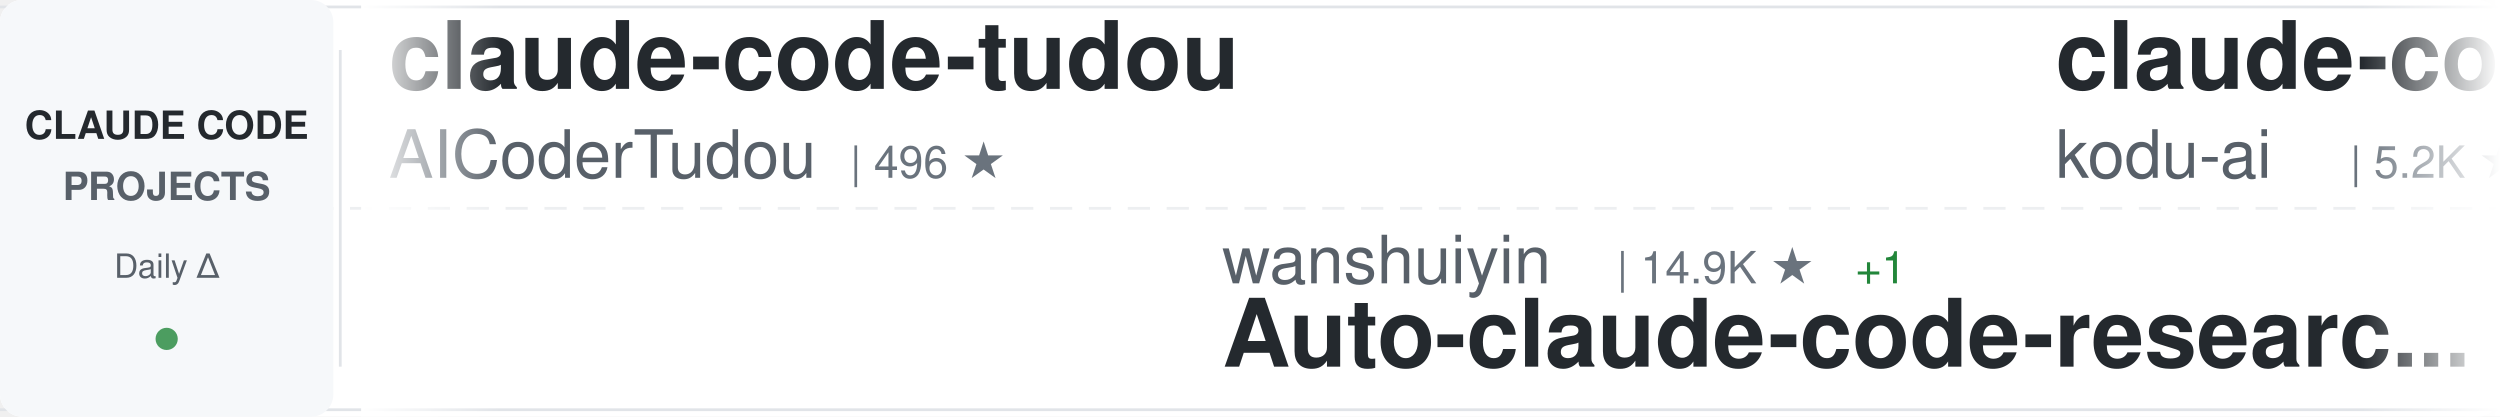
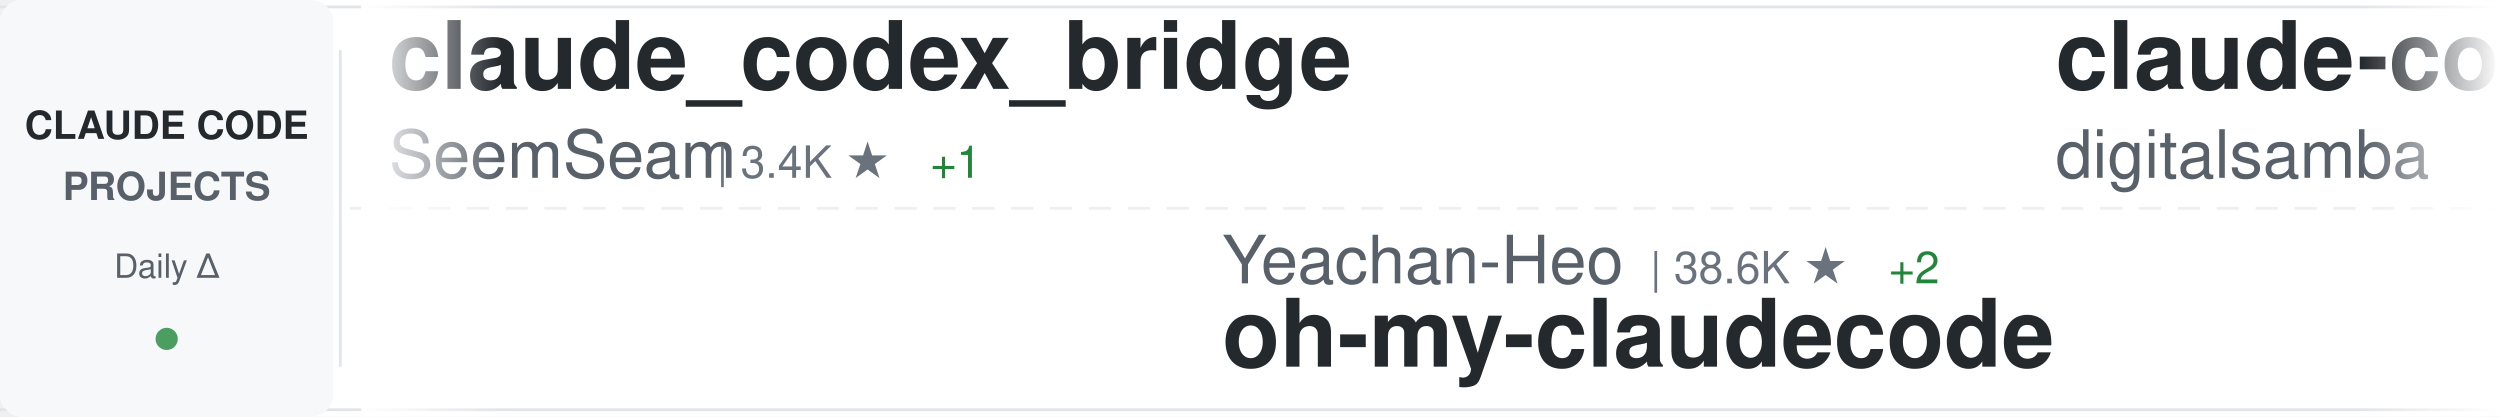
<svg xmlns="http://www.w3.org/2000/svg" width="900" height="150">
  <defs>
    <linearGradient id="awesomeLeftFade" x1="0%" y1="0%" x2="100%" y2="0%">
      <stop offset="0%" style="stop-color:#ffffff;stop-opacity:1" />
      <stop offset="100%" style="stop-color:#ffffff;stop-opacity:0" />
    </linearGradient>
    <linearGradient id="awesomeRightFade" x1="0%" y1="0%" x2="100%" y2="0%">
      <stop offset="0%" style="stop-color:#ffffff;stop-opacity:0" />
      <stop offset="100%" style="stop-color:#ffffff;stop-opacity:1" />
    </linearGradient>
  </defs>
  <rect width="900" height="150" fill="#ffffff" rx="8" />
  <rect x="0" y="2" width="900" height="1" fill="#e1e4e8" />
  <rect x="0" y="147" width="900" height="1" fill="#e1e4e8" />
  <line x1="0" y1="75" x2="900" y2="75" stroke="#e1e4e8" stroke-width="1" stroke-dasharray="8 6" opacity="0.6" />
  <rect x="0" y="0" width="120" height="150" fill="#f6f8fa" rx="8" />
  <text x="60" y="50" font-family="-apple-system, BlinkMacSystemFont, 'Segoe UI', Helvetica, Arial, sans-serif" font-size="14" font-weight="600" fill="#24292e" text-anchor="middle">CLAUDE CODE</text>
  <text x="60" y="72" font-family="-apple-system, BlinkMacSystemFont, 'Segoe UI', Helvetica, Arial, sans-serif" font-size="14" font-weight="600" fill="#586069" text-anchor="middle">PROJECTS</text>
  <text x="60" y="100" font-family="-apple-system, BlinkMacSystemFont, 'Segoe UI', Helvetica, Arial, sans-serif" font-size="12" font-weight="500" fill="#586069" text-anchor="middle">Daily Δ</text>
  <circle cx="60" cy="122" r="4" fill="#22863a" opacity="0.8" />
  <rect x="122" y="18" width="1" height="114" fill="#e1e4e8" />
  <clipPath id="awesomeTickerClip">
    <rect x="130" y="0" width="770" height="150" />
  </clipPath>
  <g clip-path="url(#awesomeTickerClip)">
    <g id="awesomeTickerItems">
      <animateTransform attributeName="transform" attributeType="XML" type="translate" from="0 0" to="-3000 0" dur="54s" repeatCount="indefinite" />
      <g transform="translate(0, 0)">
-         <text x="140" y="32" font-family="-apple-system, BlinkMacSystemFont, 'Segoe UI', Helvetica, Arial, sans-serif" font-size="34" font-weight="600" fill="#24292e">claude-code-tudou</text>
-         <text x="140" y="64" font-family="-apple-system, BlinkMacSystemFont, 'Segoe UI', Helvetica, Arial, sans-serif" font-size="24" font-weight="400" fill="#586069">AICoderTudou</text>
-         <text x="306" y="64" font-family="-apple-system, BlinkMacSystemFont, 'Segoe UI', Helvetica, Arial, sans-serif" font-size="16" font-weight="500" fill="#6a737d">| 496 ★</text>
+         <text x="140" y="32" font-family="-apple-system, BlinkMacSystemFont, 'Segoe UI', Helvetica, Arial, sans-serif" font-size="34" font-weight="600" fill="#24292e">claude_codex_bridge</text>
+         <text x="140" y="64" font-family="-apple-system, BlinkMacSystemFont, 'Segoe UI', Helvetica, Arial, sans-serif" font-size="24" font-weight="400" fill="#586069">SeemSeam</text>
+         <text x="258" y="64" font-family="-apple-system, BlinkMacSystemFont, 'Segoe UI', Helvetica, Arial, sans-serif" font-size="16" font-weight="500" fill="#6a737d">| 3.4K ★</text>
+         <text x="335" y="64" font-family="-apple-system, BlinkMacSystemFont, 'Segoe UI', Helvetica, Arial, sans-serif" font-size="16" font-weight="500" fill="#22863a"> +1</text>
      </g>
      <g transform="translate(300, 0)">
-         <text x="140" y="102" font-family="-apple-system, BlinkMacSystemFont, 'Segoe UI', Helvetica, Arial, sans-serif" font-size="24" font-weight="400" fill="#586069">wanshuiyin</text>
-         <text x="282" y="102" font-family="-apple-system, BlinkMacSystemFont, 'Segoe UI', Helvetica, Arial, sans-serif" font-size="16" font-weight="500" fill="#6a737d">| 14.9K ★</text>
-         <text x="368" y="102" font-family="-apple-system, BlinkMacSystemFont, 'Segoe UI', Helvetica, Arial, sans-serif" font-size="16" font-weight="500" fill="#22863a"> +1</text>
-         <text x="140" y="132" font-family="-apple-system, BlinkMacSystemFont, 'Segoe UI', Helvetica, Arial, sans-serif" font-size="34" font-weight="600" fill="#24292e">Auto-claude-code-researc...</text>
+         <text x="140" y="102" font-family="-apple-system, BlinkMacSystemFont, 'Segoe UI', Helvetica, Arial, sans-serif" font-size="24" font-weight="400" fill="#586069">Yeachan-Heo</text>
+         <text x="294" y="102" font-family="-apple-system, BlinkMacSystemFont, 'Segoe UI', Helvetica, Arial, sans-serif" font-size="16" font-weight="500" fill="#6a737d">| 38.6K ★</text>
+         <text x="380" y="102" font-family="-apple-system, BlinkMacSystemFont, 'Segoe UI', Helvetica, Arial, sans-serif" font-size="16" font-weight="500" fill="#22863a"> +2</text>
+         <text x="140" y="132" font-family="-apple-system, BlinkMacSystemFont, 'Segoe UI', Helvetica, Arial, sans-serif" font-size="34" font-weight="600" fill="#24292e">oh-my-claudecode</text>
      </g>
      <g transform="translate(600, 0)">
-         <text x="140" y="32" font-family="-apple-system, BlinkMacSystemFont, 'Segoe UI', Helvetica, Arial, sans-serif" font-size="34" font-weight="600" fill="#24292e">claude-coder</text>
-         <text x="140" y="64" font-family="-apple-system, BlinkMacSystemFont, 'Segoe UI', Helvetica, Arial, sans-serif" font-size="24" font-weight="400" fill="#586069">kodu-ai</text>
-         <text x="246" y="64" font-family="-apple-system, BlinkMacSystemFont, 'Segoe UI', Helvetica, Arial, sans-serif" font-size="16" font-weight="500" fill="#6a737d">| 5.2K ★</text>
+         <text x="140" y="32" font-family="-apple-system, BlinkMacSystemFont, 'Segoe UI', Helvetica, Arial, sans-serif" font-size="34" font-weight="600" fill="#24292e">claude-code-video-toolki...</text>
+         <text x="140" y="64" font-family="-apple-system, BlinkMacSystemFont, 'Segoe UI', Helvetica, Arial, sans-serif" font-size="24" font-weight="400" fill="#586069">digitalsamba</text>
+         <text x="306" y="64" font-family="-apple-system, BlinkMacSystemFont, 'Segoe UI', Helvetica, Arial, sans-serif" font-size="16" font-weight="500" fill="#6a737d">| 2.0K ★</text>
+         <text x="383" y="64" font-family="-apple-system, BlinkMacSystemFont, 'Segoe UI', Helvetica, Arial, sans-serif" font-size="16" font-weight="500" fill="#22863a"> +1</text>
      </g>
      <g transform="translate(900, 0)">
-         <text x="140" y="102" font-family="-apple-system, BlinkMacSystemFont, 'Segoe UI', Helvetica, Arial, sans-serif" font-size="24" font-weight="400" fill="#586069">centminmod</text>
-         <text x="282" y="102" font-family="-apple-system, BlinkMacSystemFont, 'Segoe UI', Helvetica, Arial, sans-serif" font-size="16" font-weight="500" fill="#6a737d">| 2.6K ★</text>
-         <text x="140" y="132" font-family="-apple-system, BlinkMacSystemFont, 'Segoe UI', Helvetica, Arial, sans-serif" font-size="34" font-weight="600" fill="#24292e">my-claude-code-setup</text>
+         <text x="140" y="102" font-family="-apple-system, BlinkMacSystemFont, 'Segoe UI', Helvetica, Arial, sans-serif" font-size="24" font-weight="400" fill="#586069">ding113</text>
+         <text x="246" y="102" font-family="-apple-system, BlinkMacSystemFont, 'Segoe UI', Helvetica, Arial, sans-serif" font-size="16" font-weight="500" fill="#6a737d">| 3.3K ★</text>
+         <text x="140" y="132" font-family="-apple-system, BlinkMacSystemFont, 'Segoe UI', Helvetica, Arial, sans-serif" font-size="34" font-weight="600" fill="#24292e">claude-code-hub</text>
      </g>
      <g transform="translate(1200, 0)">
-         <text x="140" y="32" font-family="-apple-system, BlinkMacSystemFont, 'Segoe UI', Helvetica, Arial, sans-serif" font-size="34" font-weight="600" fill="#24292e">claude-code-source-build</text>
-         <text x="140" y="64" font-family="-apple-system, BlinkMacSystemFont, 'Segoe UI', Helvetica, Arial, sans-serif" font-size="24" font-weight="400" fill="#586069">andrew-kramer-inno</text>
-         <text x="378" y="64" font-family="-apple-system, BlinkMacSystemFont, 'Segoe UI', Helvetica, Arial, sans-serif" font-size="16" font-weight="500" fill="#6a737d">| 594 ★</text>
-       </g>
-       <g transform="translate(1500, 0)">
-         <text x="140" y="102" font-family="-apple-system, BlinkMacSystemFont, 'Segoe UI', Helvetica, Arial, sans-serif" font-size="24" font-weight="400" fill="#586069">VoltAgent</text>
-         <text x="270" y="102" font-family="-apple-system, BlinkMacSystemFont, 'Segoe UI', Helvetica, Arial, sans-serif" font-size="16" font-weight="500" fill="#6a737d">| 24.4K ★</text>
-         <text x="356" y="102" font-family="-apple-system, BlinkMacSystemFont, 'Segoe UI', Helvetica, Arial, sans-serif" font-size="16" font-weight="500" fill="#22863a"> +4</text>
-         <text x="140" y="132" font-family="-apple-system, BlinkMacSystemFont, 'Segoe UI', Helvetica, Arial, sans-serif" font-size="34" font-weight="600" fill="#24292e">awesome-claude-code-suba...</text>
-       </g>
-       <g transform="translate(1800, 0)">
        <text x="140" y="32" font-family="-apple-system, BlinkMacSystemFont, 'Segoe UI', Helvetica, Arial, sans-serif" font-size="34" font-weight="600" fill="#24292e">claude-code-book</text>
        <text x="140" y="64" font-family="-apple-system, BlinkMacSystemFont, 'Segoe UI', Helvetica, Arial, sans-serif" font-size="24" font-weight="400" fill="#586069">lintsinghua</text>
        <text x="294" y="64" font-family="-apple-system, BlinkMacSystemFont, 'Segoe UI', Helvetica, Arial, sans-serif" font-size="16" font-weight="500" fill="#6a737d">| 4.1K ★</text>
+         <text x="371" y="64" font-family="-apple-system, BlinkMacSystemFont, 'Segoe UI', Helvetica, Arial, sans-serif" font-size="16" font-weight="500" fill="#22863a"> +1</text>
+       </g>
+       <g transform="translate(1500, 0)">
+         <text x="140" y="102" font-family="-apple-system, BlinkMacSystemFont, 'Segoe UI', Helvetica, Arial, sans-serif" font-size="24" font-weight="400" fill="#586069">anthropics</text>
+         <text x="282" y="102" font-family="-apple-system, BlinkMacSystemFont, 'Segoe UI', Helvetica, Arial, sans-serif" font-size="16" font-weight="500" fill="#6a737d">| 170.3K ★</text>
+         <text x="377" y="102" font-family="-apple-system, BlinkMacSystemFont, 'Segoe UI', Helvetica, Arial, sans-serif" font-size="16" font-weight="500" fill="#22863a"> +29</text>
+         <text x="140" y="132" font-family="-apple-system, BlinkMacSystemFont, 'Segoe UI', Helvetica, Arial, sans-serif" font-size="34" font-weight="600" fill="#24292e">skills</text>
+       </g>
+       <g transform="translate(1800, 0)">
+         <text x="140" y="32" font-family="-apple-system, BlinkMacSystemFont, 'Segoe UI', Helvetica, Arial, sans-serif" font-size="34" font-weight="600" fill="#24292e">Claude-Code</text>
+         <text x="140" y="64" font-family="-apple-system, BlinkMacSystemFont, 'Segoe UI', Helvetica, Arial, sans-serif" font-size="24" font-weight="400" fill="#586069">pengchengneo</text>
+         <text x="306" y="64" font-family="-apple-system, BlinkMacSystemFont, 'Segoe UI', Helvetica, Arial, sans-serif" font-size="16" font-weight="500" fill="#6a737d">| 1.7K ★</text>
      </g>
      <g transform="translate(2100, 0)">
-         <text x="140" y="102" font-family="-apple-system, BlinkMacSystemFont, 'Segoe UI', Helvetica, Arial, sans-serif" font-size="24" font-weight="400" fill="#586069">nicedreamzapp</text>
-         <text x="318" y="102" font-family="-apple-system, BlinkMacSystemFont, 'Segoe UI', Helvetica, Arial, sans-serif" font-size="16" font-weight="500" fill="#6a737d">| 3.2K ★</text>
-         <text x="140" y="132" font-family="-apple-system, BlinkMacSystemFont, 'Segoe UI', Helvetica, Arial, sans-serif" font-size="34" font-weight="600" fill="#24292e">claude-code-local</text>
+         <text x="140" y="102" font-family="-apple-system, BlinkMacSystemFont, 'Segoe UI', Helvetica, Arial, sans-serif" font-size="24" font-weight="400" fill="#586069">asgeirtj</text>
+         <text x="258" y="102" font-family="-apple-system, BlinkMacSystemFont, 'Segoe UI', Helvetica, Arial, sans-serif" font-size="16" font-weight="500" fill="#6a737d">| 63.1K ★</text>
+         <text x="344" y="102" font-family="-apple-system, BlinkMacSystemFont, 'Segoe UI', Helvetica, Arial, sans-serif" font-size="16" font-weight="500" fill="#22863a"> +5</text>
+         <text x="140" y="132" font-family="-apple-system, BlinkMacSystemFont, 'Segoe UI', Helvetica, Arial, sans-serif" font-size="34" font-weight="600" fill="#24292e">system_prompts_leaks</text>
      </g>
      <g transform="translate(2400, 0)">
-         <text x="140" y="32" font-family="-apple-system, BlinkMacSystemFont, 'Segoe UI', Helvetica, Arial, sans-serif" font-size="34" font-weight="600" fill="#24292e">awesome-claude-code-tool...</text>
-         <text x="140" y="64" font-family="-apple-system, BlinkMacSystemFont, 'Segoe UI', Helvetica, Arial, sans-serif" font-size="24" font-weight="400" fill="#586069">rohitg00</text>
-         <text x="258" y="64" font-family="-apple-system, BlinkMacSystemFont, 'Segoe UI', Helvetica, Arial, sans-serif" font-size="16" font-weight="500" fill="#6a737d">| 2.5K ★</text>
+         <text x="140" y="32" font-family="-apple-system, BlinkMacSystemFont, 'Segoe UI', Helvetica, Arial, sans-serif" font-size="34" font-weight="600" fill="#24292e">claude-code-from-source</text>
+         <text x="140" y="64" font-family="-apple-system, BlinkMacSystemFont, 'Segoe UI', Helvetica, Arial, sans-serif" font-size="24" font-weight="400" fill="#586069">alejandrobalderas</text>
+         <text x="366" y="64" font-family="-apple-system, BlinkMacSystemFont, 'Segoe UI', Helvetica, Arial, sans-serif" font-size="16" font-weight="500" fill="#6a737d">| 2.8K ★</text>
      </g>
      <g transform="translate(2700, 0)">
-         <text x="140" y="102" font-family="-apple-system, BlinkMacSystemFont, 'Segoe UI', Helvetica, Arial, sans-serif" font-size="24" font-weight="400" fill="#586069">liuup</text>
-         <text x="222" y="102" font-family="-apple-system, BlinkMacSystemFont, 'Segoe UI', Helvetica, Arial, sans-serif" font-size="16" font-weight="500" fill="#6a737d">| 3.8K ★</text>
-         <text x="140" y="132" font-family="-apple-system, BlinkMacSystemFont, 'Segoe UI', Helvetica, Arial, sans-serif" font-size="34" font-weight="600" fill="#24292e">claude-code-analysis</text>
+         <text x="140" y="102" font-family="-apple-system, BlinkMacSystemFont, 'Segoe UI', Helvetica, Arial, sans-serif" font-size="24" font-weight="400" fill="#586069">ykdojo</text>
+         <text x="234" y="102" font-family="-apple-system, BlinkMacSystemFont, 'Segoe UI', Helvetica, Arial, sans-serif" font-size="16" font-weight="500" fill="#6a737d">| 9.8K ★</text>
+         <text x="140" y="132" font-family="-apple-system, BlinkMacSystemFont, 'Segoe UI', Helvetica, Arial, sans-serif" font-size="34" font-weight="600" fill="#24292e">claude-code-tips</text>
      </g>
      <g transform="translate(3000, 0)">
-         <text x="140" y="32" font-family="-apple-system, BlinkMacSystemFont, 'Segoe UI', Helvetica, Arial, sans-serif" font-size="34" font-weight="600" fill="#24292e">claude-code-tudou</text>
-         <text x="140" y="64" font-family="-apple-system, BlinkMacSystemFont, 'Segoe UI', Helvetica, Arial, sans-serif" font-size="24" font-weight="400" fill="#586069">AICoderTudou</text>
-         <text x="306" y="64" font-family="-apple-system, BlinkMacSystemFont, 'Segoe UI', Helvetica, Arial, sans-serif" font-size="16" font-weight="500" fill="#6a737d">| 496 ★</text>
+         <text x="140" y="32" font-family="-apple-system, BlinkMacSystemFont, 'Segoe UI', Helvetica, Arial, sans-serif" font-size="34" font-weight="600" fill="#24292e">claude_codex_bridge</text>
+         <text x="140" y="64" font-family="-apple-system, BlinkMacSystemFont, 'Segoe UI', Helvetica, Arial, sans-serif" font-size="24" font-weight="400" fill="#586069">SeemSeam</text>
+         <text x="258" y="64" font-family="-apple-system, BlinkMacSystemFont, 'Segoe UI', Helvetica, Arial, sans-serif" font-size="16" font-weight="500" fill="#6a737d">| 3.4K ★</text>
+         <text x="335" y="64" font-family="-apple-system, BlinkMacSystemFont, 'Segoe UI', Helvetica, Arial, sans-serif" font-size="16" font-weight="500" fill="#22863a"> +1</text>
      </g>
      <g transform="translate(3300, 0)">
-         <text x="140" y="102" font-family="-apple-system, BlinkMacSystemFont, 'Segoe UI', Helvetica, Arial, sans-serif" font-size="24" font-weight="400" fill="#586069">wanshuiyin</text>
-         <text x="282" y="102" font-family="-apple-system, BlinkMacSystemFont, 'Segoe UI', Helvetica, Arial, sans-serif" font-size="16" font-weight="500" fill="#6a737d">| 14.9K ★</text>
-         <text x="368" y="102" font-family="-apple-system, BlinkMacSystemFont, 'Segoe UI', Helvetica, Arial, sans-serif" font-size="16" font-weight="500" fill="#22863a"> +1</text>
-         <text x="140" y="132" font-family="-apple-system, BlinkMacSystemFont, 'Segoe UI', Helvetica, Arial, sans-serif" font-size="34" font-weight="600" fill="#24292e">Auto-claude-code-researc...</text>
+         <text x="140" y="102" font-family="-apple-system, BlinkMacSystemFont, 'Segoe UI', Helvetica, Arial, sans-serif" font-size="24" font-weight="400" fill="#586069">Yeachan-Heo</text>
+         <text x="294" y="102" font-family="-apple-system, BlinkMacSystemFont, 'Segoe UI', Helvetica, Arial, sans-serif" font-size="16" font-weight="500" fill="#6a737d">| 38.6K ★</text>
+         <text x="380" y="102" font-family="-apple-system, BlinkMacSystemFont, 'Segoe UI', Helvetica, Arial, sans-serif" font-size="16" font-weight="500" fill="#22863a"> +2</text>
+         <text x="140" y="132" font-family="-apple-system, BlinkMacSystemFont, 'Segoe UI', Helvetica, Arial, sans-serif" font-size="34" font-weight="600" fill="#24292e">oh-my-claudecode</text>
      </g>
      <g transform="translate(3600, 0)">
-         <text x="140" y="32" font-family="-apple-system, BlinkMacSystemFont, 'Segoe UI', Helvetica, Arial, sans-serif" font-size="34" font-weight="600" fill="#24292e">claude-coder</text>
-         <text x="140" y="64" font-family="-apple-system, BlinkMacSystemFont, 'Segoe UI', Helvetica, Arial, sans-serif" font-size="24" font-weight="400" fill="#586069">kodu-ai</text>
-         <text x="246" y="64" font-family="-apple-system, BlinkMacSystemFont, 'Segoe UI', Helvetica, Arial, sans-serif" font-size="16" font-weight="500" fill="#6a737d">| 5.2K ★</text>
+         <text x="140" y="32" font-family="-apple-system, BlinkMacSystemFont, 'Segoe UI', Helvetica, Arial, sans-serif" font-size="34" font-weight="600" fill="#24292e">claude-code-video-toolki...</text>
+         <text x="140" y="64" font-family="-apple-system, BlinkMacSystemFont, 'Segoe UI', Helvetica, Arial, sans-serif" font-size="24" font-weight="400" fill="#586069">digitalsamba</text>
+         <text x="306" y="64" font-family="-apple-system, BlinkMacSystemFont, 'Segoe UI', Helvetica, Arial, sans-serif" font-size="16" font-weight="500" fill="#6a737d">| 2.0K ★</text>
+         <text x="383" y="64" font-family="-apple-system, BlinkMacSystemFont, 'Segoe UI', Helvetica, Arial, sans-serif" font-size="16" font-weight="500" fill="#22863a"> +1</text>
      </g>
      <g transform="translate(3900, 0)">
-         <text x="140" y="102" font-family="-apple-system, BlinkMacSystemFont, 'Segoe UI', Helvetica, Arial, sans-serif" font-size="24" font-weight="400" fill="#586069">centminmod</text>
-         <text x="282" y="102" font-family="-apple-system, BlinkMacSystemFont, 'Segoe UI', Helvetica, Arial, sans-serif" font-size="16" font-weight="500" fill="#6a737d">| 2.6K ★</text>
-         <text x="140" y="132" font-family="-apple-system, BlinkMacSystemFont, 'Segoe UI', Helvetica, Arial, sans-serif" font-size="34" font-weight="600" fill="#24292e">my-claude-code-setup</text>
+         <text x="140" y="102" font-family="-apple-system, BlinkMacSystemFont, 'Segoe UI', Helvetica, Arial, sans-serif" font-size="24" font-weight="400" fill="#586069">ding113</text>
+         <text x="246" y="102" font-family="-apple-system, BlinkMacSystemFont, 'Segoe UI', Helvetica, Arial, sans-serif" font-size="16" font-weight="500" fill="#6a737d">| 3.3K ★</text>
+         <text x="140" y="132" font-family="-apple-system, BlinkMacSystemFont, 'Segoe UI', Helvetica, Arial, sans-serif" font-size="34" font-weight="600" fill="#24292e">claude-code-hub</text>
      </g>
    </g>
  </g>
  <rect x="130" y="0" width="50" height="150" fill="url(#awesomeLeftFade)" />
  <rect x="850" y="0" width="50" height="150" fill="url(#awesomeRightFade)" />
</svg>
